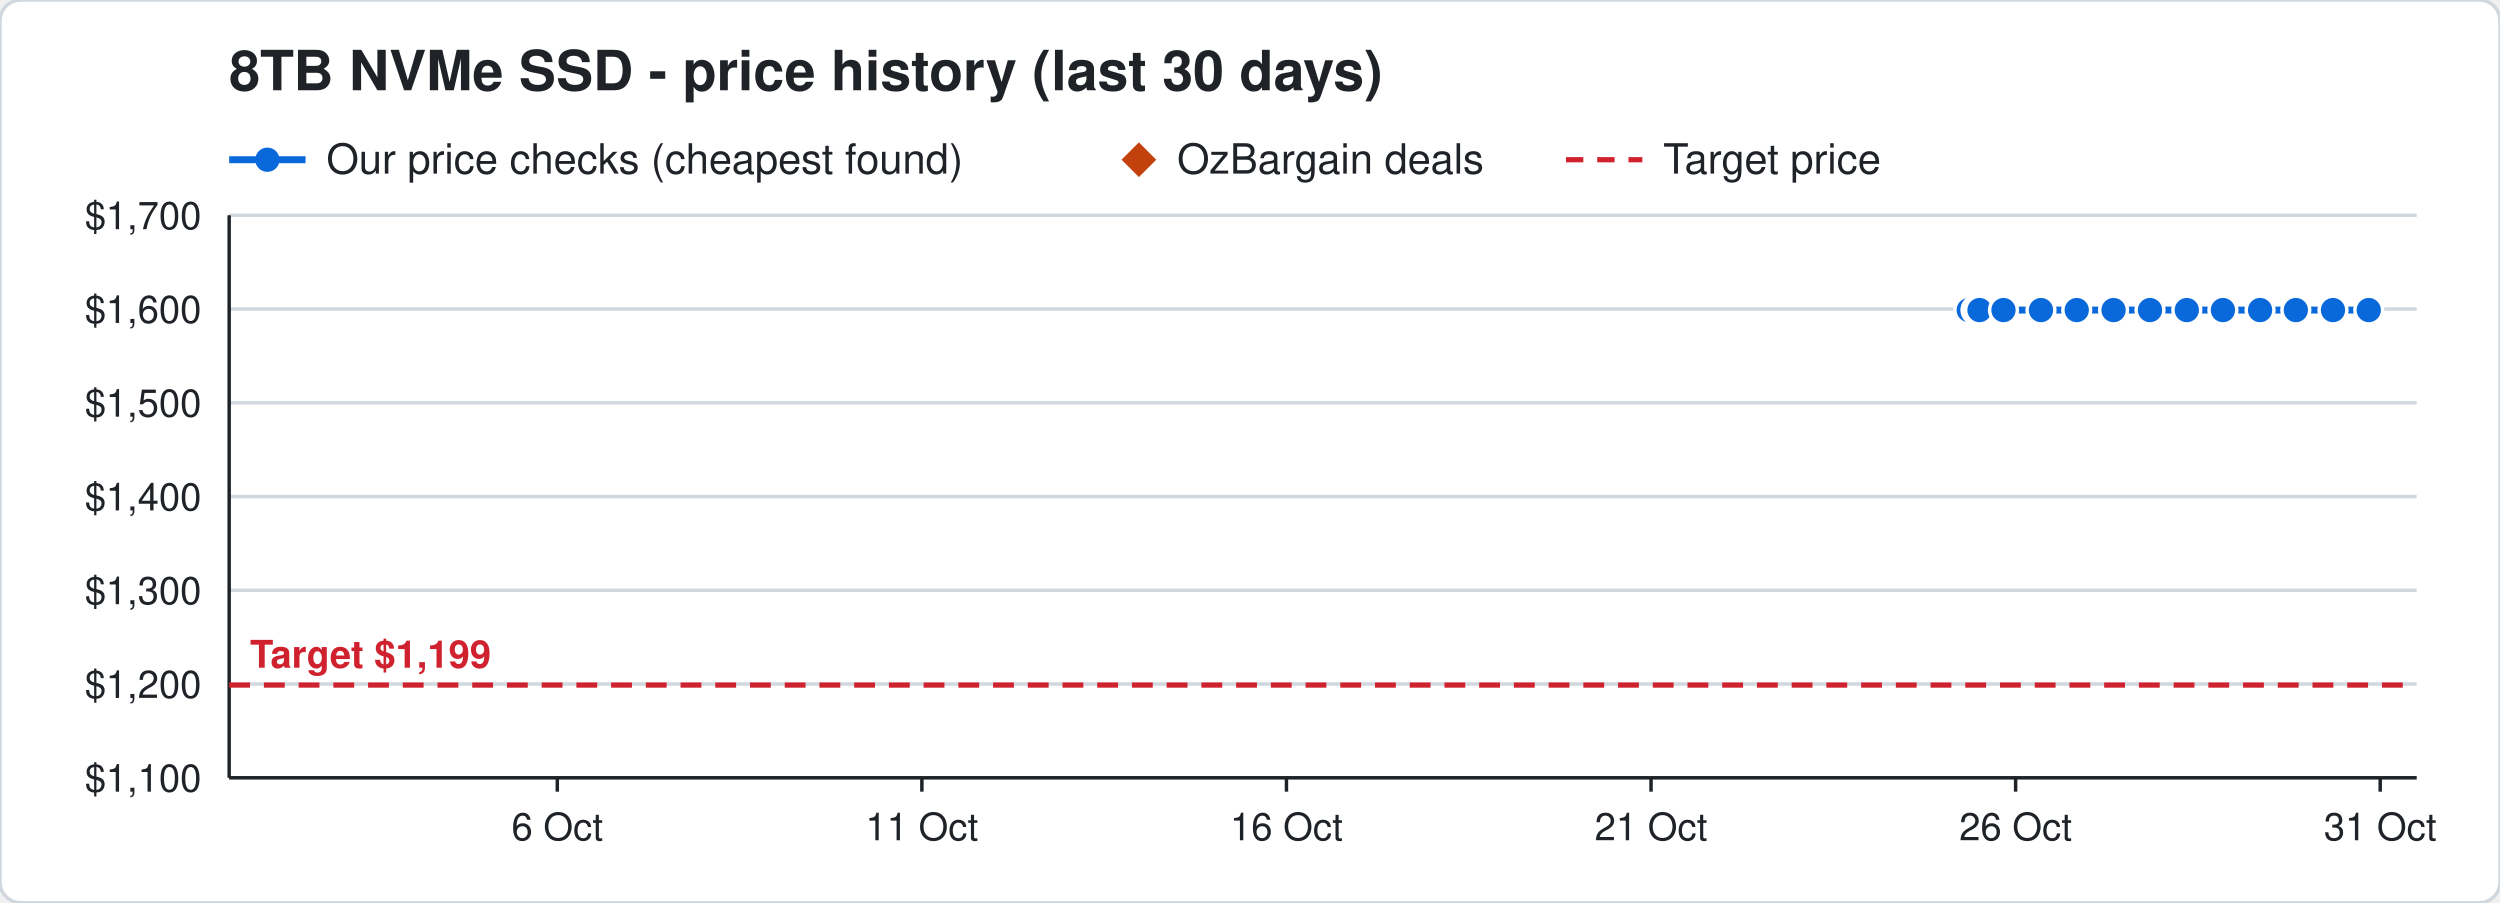
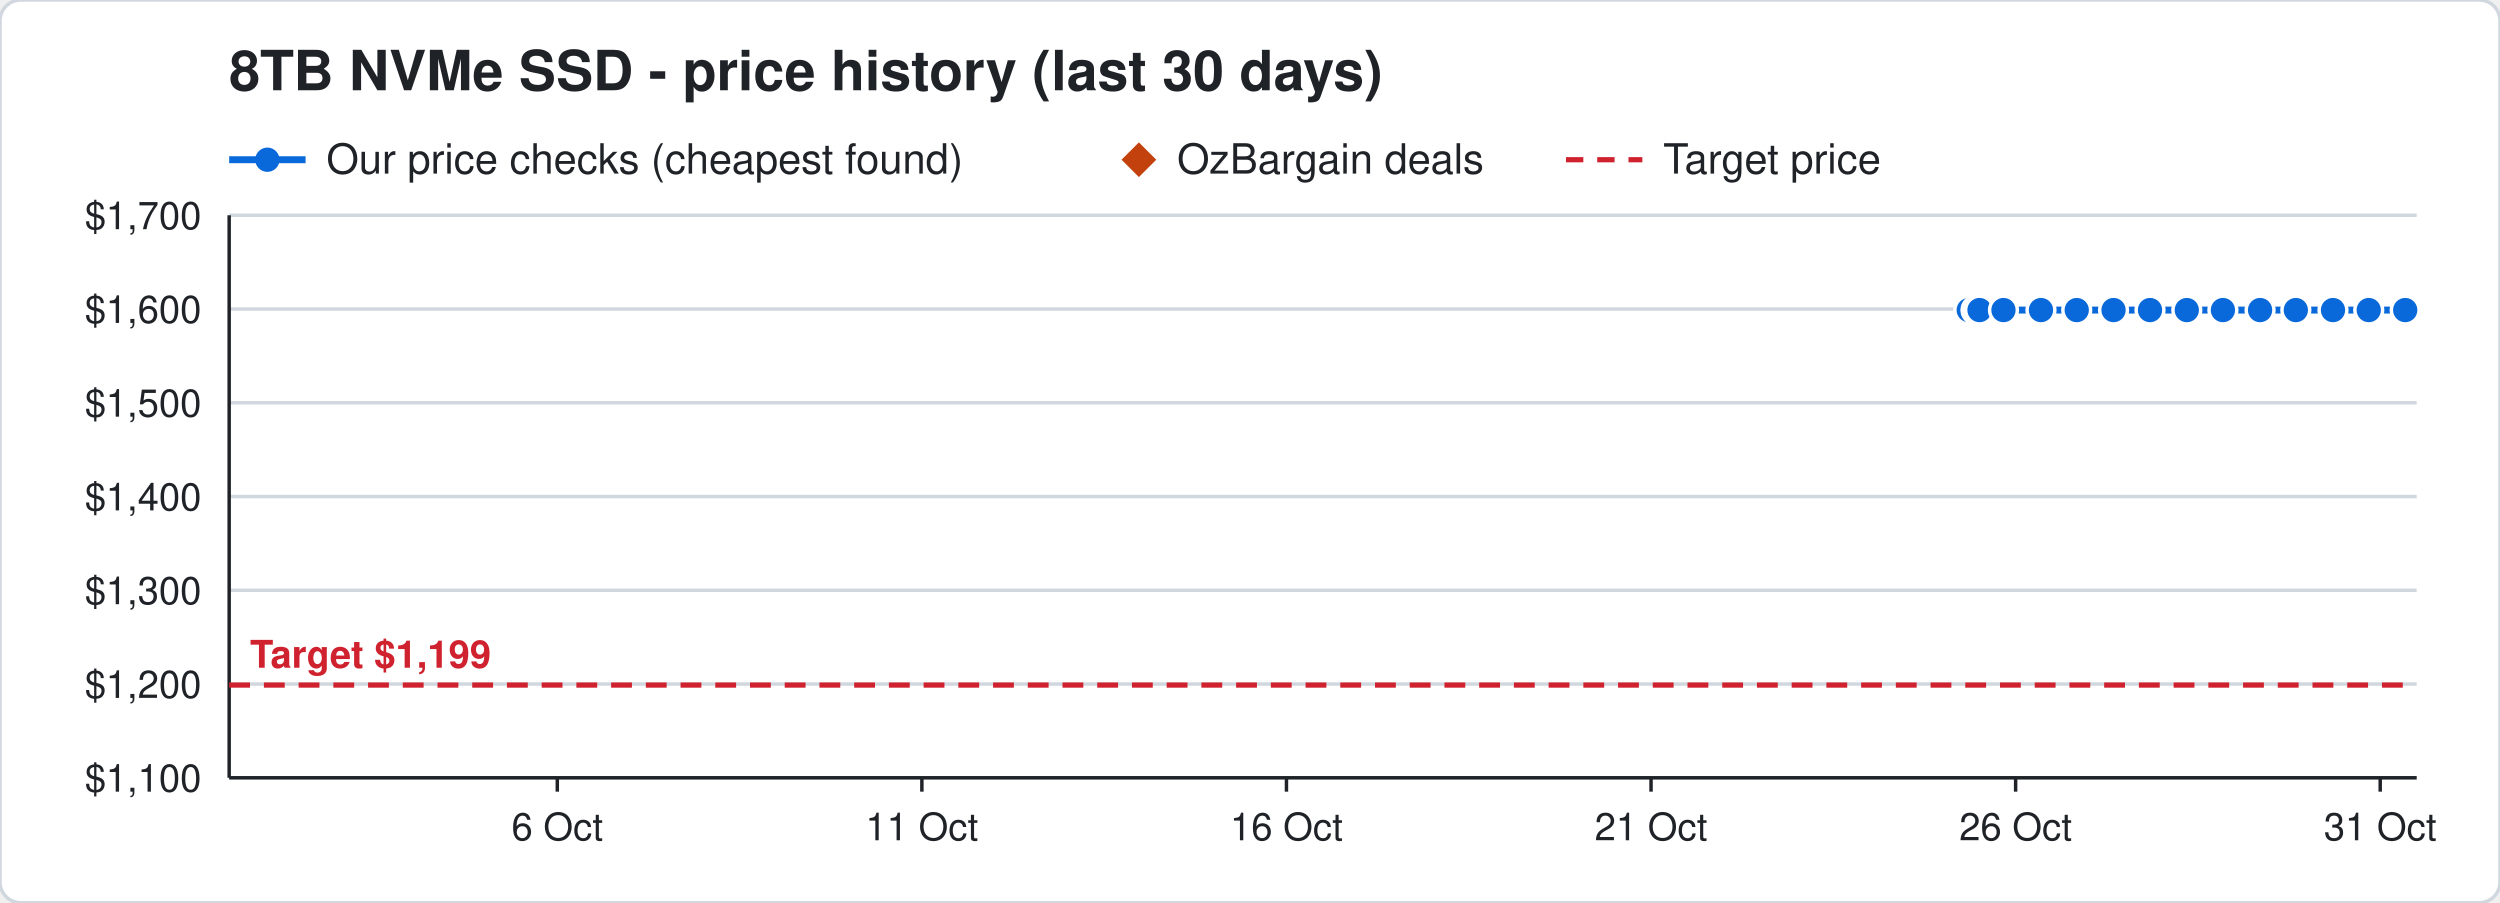
<svg xmlns="http://www.w3.org/2000/svg" width="720" height="260" viewBox="0 0 720 260" font-family="Segoe UI, Helvetica, Arial, sans-serif">
  <rect width="720" height="260" rx="6" fill="#ffffff" stroke="#d0d7de" />
  <text x="66" y="26" font-size="16" font-weight="700" fill="#1f2328">8TB NVMe SSD - price history (last 30 days)</text>
  <line x1="66" y1="46" x2="88" y2="46" stroke="#0969da" stroke-width="2" />
  <circle cx="77" cy="46" r="3.5" fill="#0969da" />
  <text x="94" y="50" font-size="12" fill="#1f2328">Our price checks (cheapest found)</text>
  <path d="M328 41 l5 5 l-5 5 l-5 -5 z" fill="#c2410c" />
  <text x="339" y="50" font-size="12" fill="#1f2328">OzBargain deals</text>
  <line x1="451" y1="46" x2="473" y2="46" stroke="#cf222e" stroke-width="1.5" stroke-dasharray="5 4" />
  <text x="479" y="50" font-size="12" fill="#1f2328">Target price</text>
  <line x1="66" y1="224.0" x2="696" y2="224.0" stroke="#d0d7de" />
  <text x="58" y="228.0" font-size="11" text-anchor="end" fill="#1f2328">$1,100</text>
  <line x1="66" y1="197.0" x2="696" y2="197.0" stroke="#d0d7de" />
  <text x="58" y="201.0" font-size="11" text-anchor="end" fill="#1f2328">$1,200</text>
  <line x1="66" y1="170.0" x2="696" y2="170.0" stroke="#d0d7de" />
  <text x="58" y="174.0" font-size="11" text-anchor="end" fill="#1f2328">$1,300</text>
  <line x1="66" y1="143.0" x2="696" y2="143.0" stroke="#d0d7de" />
  <text x="58" y="147.0" font-size="11" text-anchor="end" fill="#1f2328">$1,400</text>
  <line x1="66" y1="116.0" x2="696" y2="116.0" stroke="#d0d7de" />
  <text x="58" y="120.0" font-size="11" text-anchor="end" fill="#1f2328">$1,500</text>
  <line x1="66" y1="89.0" x2="696" y2="89.0" stroke="#d0d7de" />
  <text x="58" y="93.0" font-size="11" text-anchor="end" fill="#1f2328">$1,600</text>
  <line x1="66" y1="62.0" x2="696" y2="62.0" stroke="#d0d7de" />
  <text x="58" y="66.0" font-size="11" text-anchor="end" fill="#1f2328">$1,700</text>
  <line x1="685.5" y1="224" x2="685.5" y2="228" stroke="#1f2328" />
  <text x="685.5" y="242" font-size="11" text-anchor="middle" fill="#1f2328">31 Oct</text>
  <line x1="580.5" y1="224" x2="580.5" y2="228" stroke="#1f2328" />
  <text x="580.5" y="242" font-size="11" text-anchor="middle" fill="#1f2328">26 Oct</text>
  <line x1="475.5" y1="224" x2="475.5" y2="228" stroke="#1f2328" />
  <text x="475.5" y="242" font-size="11" text-anchor="middle" fill="#1f2328">21 Oct</text>
  <line x1="370.5" y1="224" x2="370.5" y2="228" stroke="#1f2328" />
  <text x="370.5" y="242" font-size="11" text-anchor="middle" fill="#1f2328">16 Oct</text>
  <line x1="265.5" y1="224" x2="265.5" y2="228" stroke="#1f2328" />
  <text x="265.5" y="242" font-size="11" text-anchor="middle" fill="#1f2328">11 Oct</text>
  <line x1="160.5" y1="224" x2="160.5" y2="228" stroke="#1f2328" />
  <text x="160.5" y="242" font-size="11" text-anchor="middle" fill="#1f2328">6 Oct</text>
  <line x1="66" y1="224" x2="696" y2="224" stroke="#1f2328" />
  <line x1="66" y1="62" x2="66" y2="224" stroke="#1f2328" />
  <line x1="66" y1="197.3" x2="696" y2="197.3" stroke="#cf222e" stroke-width="1.5" stroke-dasharray="6 4" />
  <text x="72" y="192.3" font-size="11" font-weight="700" text-anchor="start" fill="#cf222e" stroke="#ffffff" stroke-width="3" paint-order="stroke">Target $1,199</text>
-   <polyline points="567.0,89.3 569.1,89.3 569.2,89.3 569.9,89.3 570.0,89.3 570.1,89.3 577.0,89.3 587.8,89.3 598.1,89.3 608.7,89.3 619.2,89.3 629.8,89.3 640.2,89.3 650.9,89.3 661.2,89.3 671.9,89.3 682.2,89.3" fill="none" stroke="#0969da" stroke-width="2" />
+   <polyline points="567.0,89.3 569.1,89.3 569.2,89.3 569.9,89.3 570.0,89.3 570.1,89.3 577.0,89.3 587.8,89.3 598.1,89.3 608.7,89.3 619.2,89.3 629.8,89.3 640.2,89.3 650.9,89.3 661.2,89.3 671.9,89.3 682.2,89.3 692.7,89.3" fill="none" stroke="#0969da" stroke-width="2" />
  <circle cx="567.0" cy="89.3" r="4" fill="#0969da" stroke="#ffffff" stroke-width="1" />
  <circle cx="569.1" cy="89.3" r="4" fill="#0969da" stroke="#ffffff" stroke-width="1" />
  <circle cx="569.2" cy="89.3" r="4" fill="#0969da" stroke="#ffffff" stroke-width="1" />
  <circle cx="569.9" cy="89.3" r="4" fill="#0969da" stroke="#ffffff" stroke-width="1" />
  <circle cx="570.0" cy="89.3" r="4" fill="#0969da" stroke="#ffffff" stroke-width="1" />
  <circle cx="570.1" cy="89.3" r="4" fill="#0969da" stroke="#ffffff" stroke-width="1" />
  <circle cx="577.0" cy="89.3" r="4" fill="#0969da" stroke="#ffffff" stroke-width="1" />
  <circle cx="587.8" cy="89.3" r="4" fill="#0969da" stroke="#ffffff" stroke-width="1" />
  <circle cx="598.1" cy="89.3" r="4" fill="#0969da" stroke="#ffffff" stroke-width="1" />
  <circle cx="608.7" cy="89.3" r="4" fill="#0969da" stroke="#ffffff" stroke-width="1" />
  <circle cx="619.2" cy="89.3" r="4" fill="#0969da" stroke="#ffffff" stroke-width="1" />
  <circle cx="629.8" cy="89.3" r="4" fill="#0969da" stroke="#ffffff" stroke-width="1" />
  <circle cx="640.2" cy="89.3" r="4" fill="#0969da" stroke="#ffffff" stroke-width="1" />
  <circle cx="650.9" cy="89.3" r="4" fill="#0969da" stroke="#ffffff" stroke-width="1" />
  <circle cx="661.2" cy="89.3" r="4" fill="#0969da" stroke="#ffffff" stroke-width="1" />
  <circle cx="671.9" cy="89.3" r="4" fill="#0969da" stroke="#ffffff" stroke-width="1" />
  <circle cx="682.2" cy="89.3" r="4" fill="#0969da" stroke="#ffffff" stroke-width="1" />
+   <circle cx="692.7" cy="89.3" r="4" fill="#0969da" stroke="#ffffff" stroke-width="1" />
</svg>
